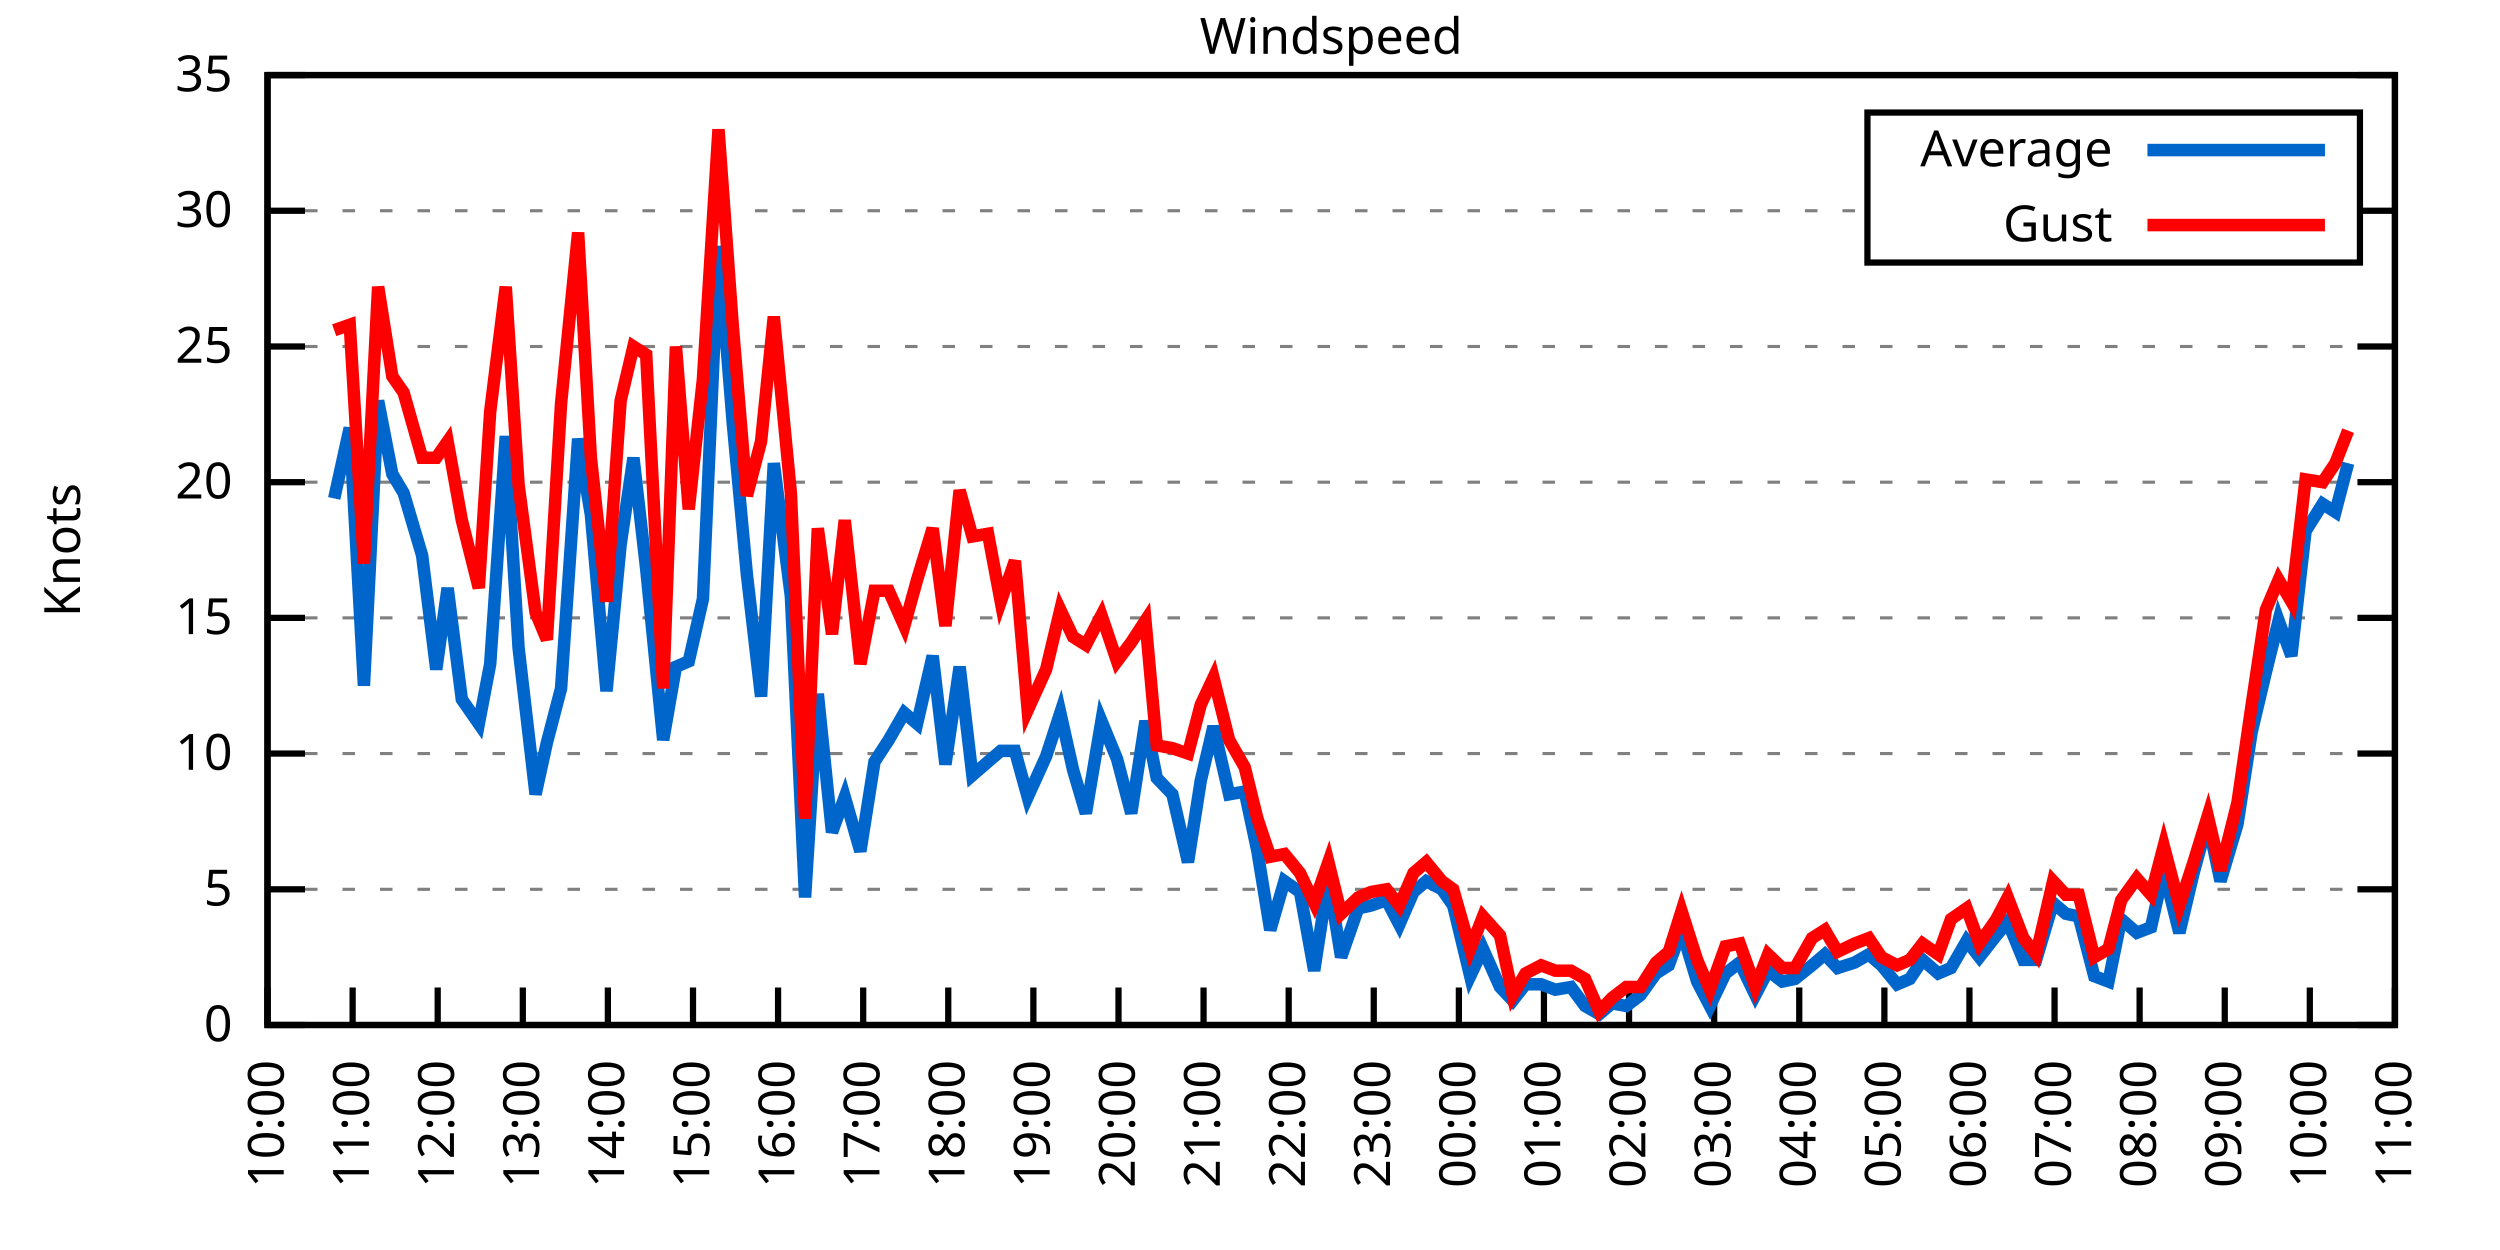
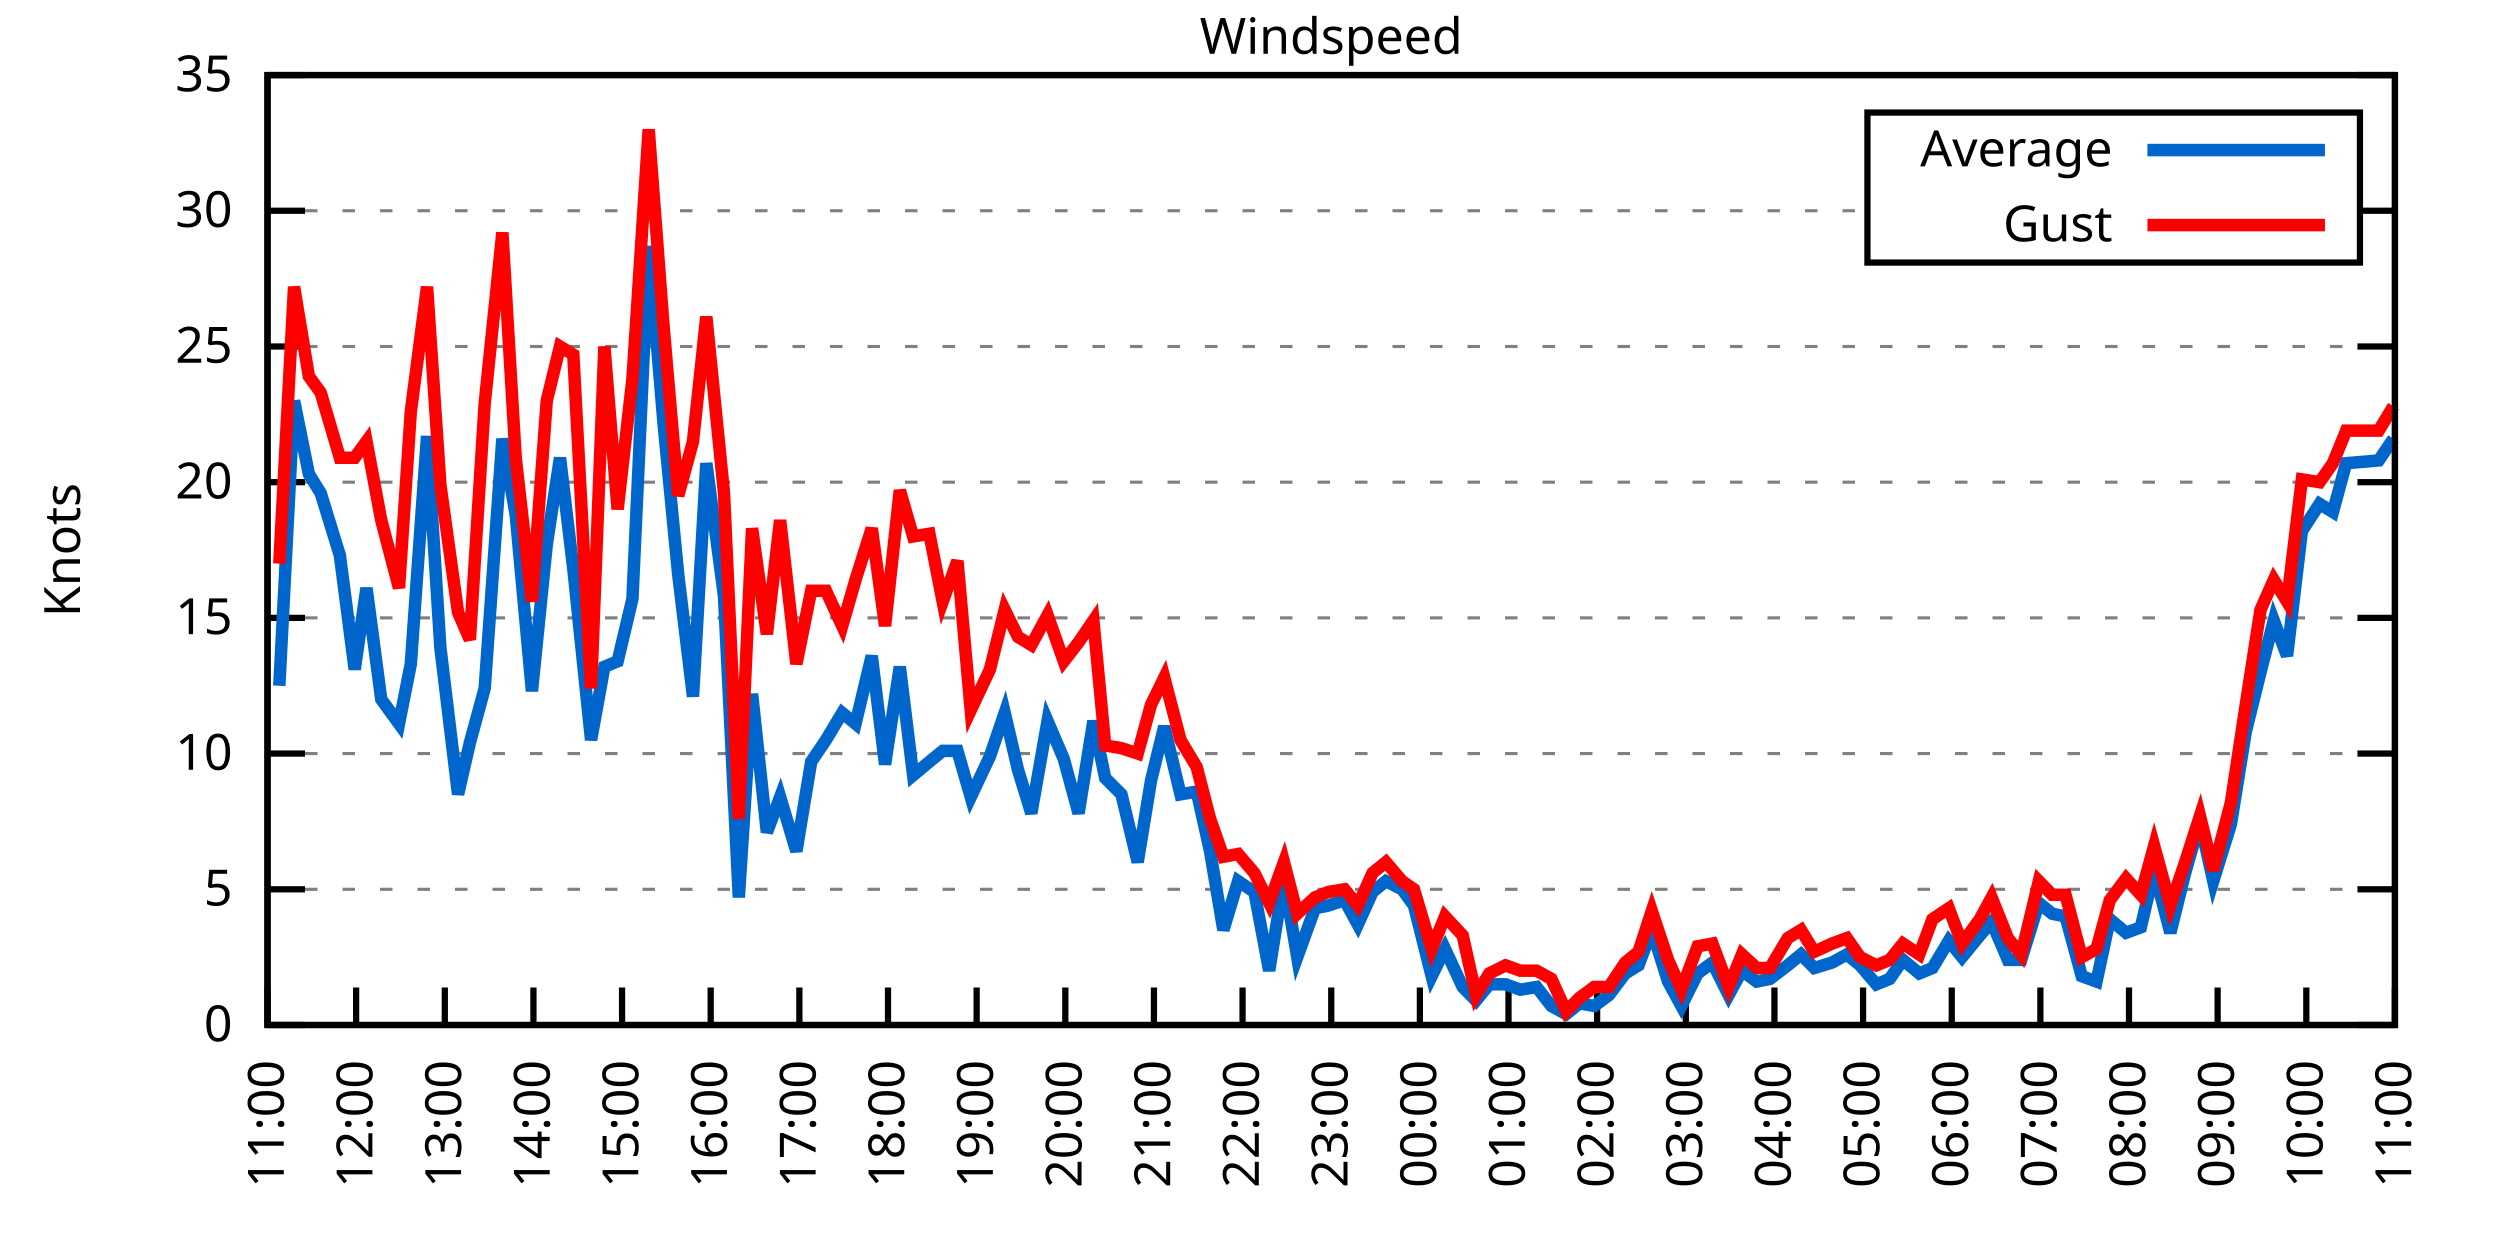
<svg xmlns="http://www.w3.org/2000/svg" xmlns:xlink="http://www.w3.org/1999/xlink" width="400" height="200" viewBox="0 0 400 200">
  <g id="gnuplot_canvas">
    <rect x="0" y="0" width="400" height="200" fill="none" />
    <defs>
      <circle id="gpDot" r="0.5" stroke-width="0.5" stroke="currentColor" />
      <path id="gpPt0" stroke-width="0.333" stroke="currentColor" d="M-1,0 h2 M0,-1 v2" />
      <path id="gpPt1" stroke-width="0.333" stroke="currentColor" d="M-1,-1 L1,1 M1,-1 L-1,1" />
      <path id="gpPt2" stroke-width="0.333" stroke="currentColor" d="M-1,0 L1,0 M0,-1 L0,1 M-1,-1 L1,1 M-1,1 L1,-1" />
      <rect id="gpPt3" stroke-width="0.333" stroke="currentColor" x="-1" y="-1" width="2" height="2" />
      <rect id="gpPt4" stroke-width="0.333" stroke="currentColor" fill="currentColor" x="-1" y="-1" width="2" height="2" />
      <circle id="gpPt5" stroke-width="0.333" stroke="currentColor" cx="0" cy="0" r="1" />
      <use xlink:href="#gpPt5" id="gpPt6" fill="currentColor" stroke="none" />
      <path id="gpPt7" stroke-width="0.333" stroke="currentColor" d="M0,-1.33 L-1.33,0.67 L1.33,0.67 z" />
      <use xlink:href="#gpPt7" id="gpPt8" fill="currentColor" stroke="none" />
      <use xlink:href="#gpPt7" id="gpPt9" stroke="currentColor" transform="rotate(180)" />
      <use xlink:href="#gpPt9" id="gpPt10" fill="currentColor" stroke="none" />
      <use xlink:href="#gpPt3" id="gpPt11" stroke="currentColor" transform="rotate(45)" />
      <use xlink:href="#gpPt11" id="gpPt12" fill="currentColor" stroke="none" />
      <path id="gpPt13" stroke-width="0.333" stroke="currentColor" d="M0,1.330 L1.265,0.411 L0.782,-1.067 L-0.782,-1.076 L-1.265,0.411 z" />
      <use xlink:href="#gpPt13" id="gpPt14" fill="currentColor" stroke="none" />
      <filter id="textbox" filterUnits="objectBoundingBox" x="0" y="0" height="1" width="1">
        <feFlood flood-color="white" flood-opacity="1" result="bgnd" />
        <feComposite in="SourceGraphic" in2="bgnd" operator="atop" />
      </filter>
      <filter id="greybox" filterUnits="objectBoundingBox" x="0" y="0" height="1" width="1">
        <feFlood flood-color="lightgrey" flood-opacity="1" result="grey" />
        <feComposite in="SourceGraphic" in2="grey" operator="atop" />
      </filter>
    </defs>
    <g fill="none" color="white" stroke="currentColor" stroke-width="1.00" stroke-linecap="butt" stroke-linejoin="miter">
</g>
    <g fill="none" color="black" stroke="currentColor" stroke-width="1.00" stroke-linecap="butt" stroke-linejoin="miter">
      <g stroke="none" shape-rendering="crispEdges">
        <polygon fill="rgb(255, 255, 255)" points="42.80,164.00 383.18,164.00 383.18,12.02 42.80,12.02 " />
      </g>
    </g>
    <g fill="none" color="black" stroke="currentColor" stroke-width="1.00" stroke-linecap="butt" stroke-linejoin="miter">
</g>
    <g fill="none" color="black" stroke="black" stroke-width="0.50" stroke-linecap="butt" stroke-linejoin="miter">
</g>
    <g fill="none" color="gray" stroke="currentColor" stroke-width="0.50" stroke-linecap="butt" stroke-linejoin="miter">
      <path stroke="gray" stroke-dasharray="2,4" class="gridline" d="M42.80,164.00 L383.19,164.00  " />
    </g>
    <g fill="none" color="gray" stroke="gray" stroke-width="1.00" stroke-linecap="butt" stroke-linejoin="miter">
</g>
    <g fill="none" color="black" stroke="currentColor" stroke-width="1.00" stroke-linecap="butt" stroke-linejoin="miter">
      <path stroke="black" d="M42.80,164.00 L48.80,164.00 M383.19,164.00 L377.19,164.00  " />
      <g transform="translate(37.20,166.60)" stroke="none" fill="black" font-family="Sans" font-size="8.00" text-anchor="end">
        <text>
          <tspan font-family="Sans"> 0</tspan>
        </text>
      </g>
    </g>
    <g fill="none" color="black" stroke="currentColor" stroke-width="1.00" stroke-linecap="butt" stroke-linejoin="miter">
</g>
    <g fill="none" color="black" stroke="black" stroke-width="0.50" stroke-linecap="butt" stroke-linejoin="miter">
</g>
    <g fill="none" color="gray" stroke="currentColor" stroke-width="0.50" stroke-linecap="butt" stroke-linejoin="miter">
      <path stroke="gray" stroke-dasharray="2,4" class="gridline" d="M42.80,142.29 L383.19,142.29  " />
    </g>
    <g fill="none" color="gray" stroke="gray" stroke-width="1.00" stroke-linecap="butt" stroke-linejoin="miter">
</g>
    <g fill="none" color="black" stroke="currentColor" stroke-width="1.00" stroke-linecap="butt" stroke-linejoin="miter">
      <path stroke="black" d="M42.80,142.29 L48.80,142.29 M383.19,142.29 L377.19,142.29  " />
      <g transform="translate(37.20,144.89)" stroke="none" fill="black" font-family="Sans" font-size="8.00" text-anchor="end">
        <text>
          <tspan font-family="Sans"> 5</tspan>
        </text>
      </g>
    </g>
    <g fill="none" color="black" stroke="currentColor" stroke-width="1.00" stroke-linecap="butt" stroke-linejoin="miter">
</g>
    <g fill="none" color="black" stroke="black" stroke-width="0.50" stroke-linecap="butt" stroke-linejoin="miter">
</g>
    <g fill="none" color="gray" stroke="currentColor" stroke-width="0.50" stroke-linecap="butt" stroke-linejoin="miter">
      <path stroke="gray" stroke-dasharray="2,4" class="gridline" d="M42.80,120.57 L383.19,120.57  " />
    </g>
    <g fill="none" color="gray" stroke="gray" stroke-width="1.00" stroke-linecap="butt" stroke-linejoin="miter">
</g>
    <g fill="none" color="black" stroke="currentColor" stroke-width="1.00" stroke-linecap="butt" stroke-linejoin="miter">
      <path stroke="black" d="M42.80,120.57 L48.80,120.57 M383.19,120.57 L377.19,120.57  " />
      <g transform="translate(37.20,123.17)" stroke="none" fill="black" font-family="Sans" font-size="8.00" text-anchor="end">
        <text>
          <tspan font-family="Sans"> 10</tspan>
        </text>
      </g>
    </g>
    <g fill="none" color="black" stroke="currentColor" stroke-width="1.00" stroke-linecap="butt" stroke-linejoin="miter">
</g>
    <g fill="none" color="black" stroke="black" stroke-width="0.50" stroke-linecap="butt" stroke-linejoin="miter">
</g>
    <g fill="none" color="gray" stroke="currentColor" stroke-width="0.50" stroke-linecap="butt" stroke-linejoin="miter">
      <path stroke="gray" stroke-dasharray="2,4" class="gridline" d="M42.80,98.86 L383.19,98.86  " />
    </g>
    <g fill="none" color="gray" stroke="gray" stroke-width="1.00" stroke-linecap="butt" stroke-linejoin="miter">
</g>
    <g fill="none" color="black" stroke="currentColor" stroke-width="1.00" stroke-linecap="butt" stroke-linejoin="miter">
      <path stroke="black" d="M42.80,98.86 L48.80,98.86 M383.19,98.86 L377.19,98.86  " />
      <g transform="translate(37.20,101.46)" stroke="none" fill="black" font-family="Sans" font-size="8.00" text-anchor="end">
        <text>
          <tspan font-family="Sans"> 15</tspan>
        </text>
      </g>
    </g>
    <g fill="none" color="black" stroke="currentColor" stroke-width="1.00" stroke-linecap="butt" stroke-linejoin="miter">
</g>
    <g fill="none" color="black" stroke="black" stroke-width="0.50" stroke-linecap="butt" stroke-linejoin="miter">
</g>
    <g fill="none" color="gray" stroke="currentColor" stroke-width="0.50" stroke-linecap="butt" stroke-linejoin="miter">
      <path stroke="gray" stroke-dasharray="2,4" class="gridline" d="M42.80,77.15 L383.19,77.15  " />
    </g>
    <g fill="none" color="gray" stroke="gray" stroke-width="1.00" stroke-linecap="butt" stroke-linejoin="miter">
</g>
    <g fill="none" color="black" stroke="currentColor" stroke-width="1.00" stroke-linecap="butt" stroke-linejoin="miter">
      <path stroke="black" d="M42.80,77.15 L48.80,77.15 M383.19,77.15 L377.19,77.15  " />
      <g transform="translate(37.20,79.75)" stroke="none" fill="black" font-family="Sans" font-size="8.00" text-anchor="end">
        <text>
          <tspan font-family="Sans"> 20</tspan>
        </text>
      </g>
    </g>
    <g fill="none" color="black" stroke="currentColor" stroke-width="1.00" stroke-linecap="butt" stroke-linejoin="miter">
</g>
    <g fill="none" color="black" stroke="black" stroke-width="0.50" stroke-linecap="butt" stroke-linejoin="miter">
</g>
    <g fill="none" color="gray" stroke="currentColor" stroke-width="0.50" stroke-linecap="butt" stroke-linejoin="miter">
      <path stroke="gray" stroke-dasharray="2,4" class="gridline" d="M42.80,55.44 L383.19,55.44  " />
    </g>
    <g fill="none" color="gray" stroke="gray" stroke-width="1.00" stroke-linecap="butt" stroke-linejoin="miter">
</g>
    <g fill="none" color="black" stroke="currentColor" stroke-width="1.00" stroke-linecap="butt" stroke-linejoin="miter">
      <path stroke="black" d="M42.80,55.44 L48.80,55.44 M383.19,55.44 L377.19,55.44  " />
      <g transform="translate(37.20,58.04)" stroke="none" fill="black" font-family="Sans" font-size="8.00" text-anchor="end">
        <text>
          <tspan font-family="Sans"> 25</tspan>
        </text>
      </g>
    </g>
    <g fill="none" color="black" stroke="currentColor" stroke-width="1.00" stroke-linecap="butt" stroke-linejoin="miter">
</g>
    <g fill="none" color="black" stroke="black" stroke-width="0.50" stroke-linecap="butt" stroke-linejoin="miter">
</g>
    <g fill="none" color="gray" stroke="currentColor" stroke-width="0.50" stroke-linecap="butt" stroke-linejoin="miter">
      <path stroke="gray" stroke-dasharray="2,4" class="gridline" d="M42.80,33.72 L298.79,33.72 M377.59,33.72 L383.19,33.72  " />
    </g>
    <g fill="none" color="gray" stroke="gray" stroke-width="1.00" stroke-linecap="butt" stroke-linejoin="miter">
</g>
    <g fill="none" color="black" stroke="currentColor" stroke-width="1.00" stroke-linecap="butt" stroke-linejoin="miter">
      <path stroke="black" d="M42.80,33.72 L48.80,33.72 M383.19,33.72 L377.19,33.72  " />
      <g transform="translate(37.20,36.32)" stroke="none" fill="black" font-family="Sans" font-size="8.00" text-anchor="end">
        <text>
          <tspan font-family="Sans"> 30</tspan>
        </text>
      </g>
    </g>
    <g fill="none" color="black" stroke="currentColor" stroke-width="1.00" stroke-linecap="butt" stroke-linejoin="miter">
</g>
    <g fill="none" color="black" stroke="black" stroke-width="0.50" stroke-linecap="butt" stroke-linejoin="miter">
</g>
    <g fill="none" color="gray" stroke="currentColor" stroke-width="0.50" stroke-linecap="butt" stroke-linejoin="miter">
      <path stroke="gray" stroke-dasharray="2,4" class="gridline" d="M42.80,12.01 L383.19,12.01  " />
    </g>
    <g fill="none" color="gray" stroke="gray" stroke-width="1.00" stroke-linecap="butt" stroke-linejoin="miter">
</g>
    <g fill="none" color="black" stroke="currentColor" stroke-width="1.00" stroke-linecap="butt" stroke-linejoin="miter">
      <path stroke="black" d="M42.80,12.01 L48.80,12.01 M383.19,12.01 L377.19,12.01  " />
      <g transform="translate(37.20,14.61)" stroke="none" fill="black" font-family="Sans" font-size="8.00" text-anchor="end">
        <text>
          <tspan font-family="Sans"> 35</tspan>
        </text>
      </g>
    </g>
    <g fill="none" color="black" stroke="currentColor" stroke-width="1.00" stroke-linecap="butt" stroke-linejoin="miter">
      <path stroke="black" d="M42.80,164.00 L42.80,158.00  " />
      <g transform="translate(45.40,169.60) rotate(270.00)" stroke="none" fill="black" font-family="Sans" font-size="8.00" text-anchor="end">
        <text>
-           <tspan font-family="Sans">10:00</tspan>
-         </text>
-       </g>
-     </g>
-     <g fill="none" color="black" stroke="currentColor" stroke-width="1.00" stroke-linecap="butt" stroke-linejoin="miter">
-       <path stroke="black" d="M56.42,164.00 L56.42,158.00  " />
-       <g transform="translate(59.02,169.60) rotate(270.00)" stroke="none" fill="black" font-family="Sans" font-size="8.00" text-anchor="end">
-         <text>
          <tspan font-family="Sans">11:00</tspan>
        </text>
      </g>
    </g>
    <g fill="none" color="black" stroke="currentColor" stroke-width="1.00" stroke-linecap="butt" stroke-linejoin="miter">
-       <path stroke="black" d="M70.03,164.00 L70.03,158.00  " />
-       <g transform="translate(72.63,169.60) rotate(270.00)" stroke="none" fill="black" font-family="Sans" font-size="8.00" text-anchor="end">
+       <path stroke="black" d="M56.98,164.00 L56.98,158.00  " />
+       <g transform="translate(59.58,169.60) rotate(270.00)" stroke="none" fill="black" font-family="Sans" font-size="8.00" text-anchor="end">
        <text>
          <tspan font-family="Sans">12:00</tspan>
        </text>
      </g>
    </g>
    <g fill="none" color="black" stroke="currentColor" stroke-width="1.00" stroke-linecap="butt" stroke-linejoin="miter">
-       <path stroke="black" d="M83.65,164.00 L83.65,158.00  " />
-       <g transform="translate(86.25,169.60) rotate(270.00)" stroke="none" fill="black" font-family="Sans" font-size="8.00" text-anchor="end">
+       <path stroke="black" d="M71.17,164.00 L71.17,158.00  " />
+       <g transform="translate(73.77,169.60) rotate(270.00)" stroke="none" fill="black" font-family="Sans" font-size="8.00" text-anchor="end">
        <text>
          <tspan font-family="Sans">13:00</tspan>
        </text>
      </g>
    </g>
    <g fill="none" color="black" stroke="currentColor" stroke-width="1.00" stroke-linecap="butt" stroke-linejoin="miter">
-       <path stroke="black" d="M97.26,164.00 L97.26,158.00  " />
-       <g transform="translate(99.86,169.60) rotate(270.00)" stroke="none" fill="black" font-family="Sans" font-size="8.00" text-anchor="end">
+       <path stroke="black" d="M85.35,164.00 L85.35,158.00  " />
+       <g transform="translate(87.95,169.60) rotate(270.00)" stroke="none" fill="black" font-family="Sans" font-size="8.00" text-anchor="end">
        <text>
          <tspan font-family="Sans">14:00</tspan>
        </text>
      </g>
    </g>
    <g fill="none" color="black" stroke="currentColor" stroke-width="1.00" stroke-linecap="butt" stroke-linejoin="miter">
-       <path stroke="black" d="M110.88,164.00 L110.88,158.00  " />
-       <g transform="translate(113.48,169.60) rotate(270.00)" stroke="none" fill="black" font-family="Sans" font-size="8.00" text-anchor="end">
+       <path stroke="black" d="M99.53,164.00 L99.53,158.00  " />
+       <g transform="translate(102.13,169.60) rotate(270.00)" stroke="none" fill="black" font-family="Sans" font-size="8.00" text-anchor="end">
        <text>
          <tspan font-family="Sans">15:00</tspan>
        </text>
      </g>
    </g>
    <g fill="none" color="black" stroke="currentColor" stroke-width="1.00" stroke-linecap="butt" stroke-linejoin="miter">
-       <path stroke="black" d="M124.49,164.00 L124.49,158.00  " />
-       <g transform="translate(127.09,169.60) rotate(270.00)" stroke="none" fill="black" font-family="Sans" font-size="8.00" text-anchor="end">
+       <path stroke="black" d="M113.71,164.00 L113.71,158.00  " />
+       <g transform="translate(116.31,169.60) rotate(270.00)" stroke="none" fill="black" font-family="Sans" font-size="8.00" text-anchor="end">
        <text>
          <tspan font-family="Sans">16:00</tspan>
        </text>
      </g>
    </g>
    <g fill="none" color="black" stroke="currentColor" stroke-width="1.00" stroke-linecap="butt" stroke-linejoin="miter">
-       <path stroke="black" d="M138.11,164.00 L138.11,158.00  " />
-       <g transform="translate(140.71,169.60) rotate(270.00)" stroke="none" fill="black" font-family="Sans" font-size="8.00" text-anchor="end">
+       <path stroke="black" d="M127.90,164.00 L127.90,158.00  " />
+       <g transform="translate(130.50,169.60) rotate(270.00)" stroke="none" fill="black" font-family="Sans" font-size="8.00" text-anchor="end">
        <text>
          <tspan font-family="Sans">17:00</tspan>
        </text>
      </g>
    </g>
    <g fill="none" color="black" stroke="currentColor" stroke-width="1.00" stroke-linecap="butt" stroke-linejoin="miter">
-       <path stroke="black" d="M151.72,164.00 L151.72,158.00  " />
-       <g transform="translate(154.32,169.60) rotate(270.00)" stroke="none" fill="black" font-family="Sans" font-size="8.00" text-anchor="end">
+       <path stroke="black" d="M142.08,164.00 L142.08,158.00  " />
+       <g transform="translate(144.68,169.60) rotate(270.00)" stroke="none" fill="black" font-family="Sans" font-size="8.00" text-anchor="end">
        <text>
          <tspan font-family="Sans">18:00</tspan>
        </text>
      </g>
    </g>
    <g fill="none" color="black" stroke="currentColor" stroke-width="1.00" stroke-linecap="butt" stroke-linejoin="miter">
-       <path stroke="black" d="M165.34,164.00 L165.34,158.00  " />
-       <g transform="translate(167.94,169.60) rotate(270.00)" stroke="none" fill="black" font-family="Sans" font-size="8.00" text-anchor="end">
+       <path stroke="black" d="M156.26,164.00 L156.26,158.00  " />
+       <g transform="translate(158.86,169.60) rotate(270.00)" stroke="none" fill="black" font-family="Sans" font-size="8.00" text-anchor="end">
        <text>
          <tspan font-family="Sans">19:00</tspan>
        </text>
      </g>
    </g>
    <g fill="none" color="black" stroke="currentColor" stroke-width="1.00" stroke-linecap="butt" stroke-linejoin="miter">
-       <path stroke="black" d="M178.96,164.00 L178.96,158.00  " />
-       <g transform="translate(181.56,169.60) rotate(270.00)" stroke="none" fill="black" font-family="Sans" font-size="8.00" text-anchor="end">
+       <path stroke="black" d="M170.45,164.00 L170.45,158.00  " />
+       <g transform="translate(173.05,169.60) rotate(270.00)" stroke="none" fill="black" font-family="Sans" font-size="8.00" text-anchor="end">
        <text>
          <tspan font-family="Sans">20:00</tspan>
        </text>
      </g>
    </g>
    <g fill="none" color="black" stroke="currentColor" stroke-width="1.00" stroke-linecap="butt" stroke-linejoin="miter">
-       <path stroke="black" d="M192.57,164.00 L192.57,158.00  " />
-       <g transform="translate(195.17,169.60) rotate(270.00)" stroke="none" fill="black" font-family="Sans" font-size="8.00" text-anchor="end">
+       <path stroke="black" d="M184.63,164.00 L184.63,158.00  " />
+       <g transform="translate(187.23,169.60) rotate(270.00)" stroke="none" fill="black" font-family="Sans" font-size="8.00" text-anchor="end">
        <text>
          <tspan font-family="Sans">21:00</tspan>
        </text>
      </g>
    </g>
    <g fill="none" color="black" stroke="currentColor" stroke-width="1.00" stroke-linecap="butt" stroke-linejoin="miter">
-       <path stroke="black" d="M206.19,164.00 L206.19,158.00  " />
-       <g transform="translate(208.79,169.60) rotate(270.00)" stroke="none" fill="black" font-family="Sans" font-size="8.00" text-anchor="end">
+       <path stroke="black" d="M198.81,164.00 L198.81,158.00  " />
+       <g transform="translate(201.41,169.60) rotate(270.00)" stroke="none" fill="black" font-family="Sans" font-size="8.00" text-anchor="end">
        <text>
          <tspan font-family="Sans">22:00</tspan>
        </text>
      </g>
    </g>
    <g fill="none" color="black" stroke="currentColor" stroke-width="1.00" stroke-linecap="butt" stroke-linejoin="miter">
-       <path stroke="black" d="M219.80,164.00 L219.80,158.00  " />
-       <g transform="translate(222.40,169.60) rotate(270.00)" stroke="none" fill="black" font-family="Sans" font-size="8.00" text-anchor="end">
+       <path stroke="black" d="M213.00,164.00 L213.00,158.00  " />
+       <g transform="translate(215.60,169.60) rotate(270.00)" stroke="none" fill="black" font-family="Sans" font-size="8.00" text-anchor="end">
        <text>
          <tspan font-family="Sans">23:00</tspan>
        </text>
      </g>
    </g>
    <g fill="none" color="black" stroke="currentColor" stroke-width="1.00" stroke-linecap="butt" stroke-linejoin="miter">
-       <path stroke="black" d="M233.42,164.00 L233.42,158.00  " />
-       <g transform="translate(236.02,169.60) rotate(270.00)" stroke="none" fill="black" font-family="Sans" font-size="8.00" text-anchor="end">
+       <path stroke="black" d="M227.18,164.00 L227.18,158.00  " />
+       <g transform="translate(229.78,169.60) rotate(270.00)" stroke="none" fill="black" font-family="Sans" font-size="8.00" text-anchor="end">
        <text>
          <tspan font-family="Sans">00:00</tspan>
        </text>
      </g>
    </g>
    <g fill="none" color="black" stroke="currentColor" stroke-width="1.00" stroke-linecap="butt" stroke-linejoin="miter">
-       <path stroke="black" d="M247.03,164.00 L247.03,158.00  " />
-       <g transform="translate(249.63,169.60) rotate(270.00)" stroke="none" fill="black" font-family="Sans" font-size="8.00" text-anchor="end">
+       <path stroke="black" d="M241.36,164.00 L241.36,158.00  " />
+       <g transform="translate(243.96,169.60) rotate(270.00)" stroke="none" fill="black" font-family="Sans" font-size="8.00" text-anchor="end">
        <text>
          <tspan font-family="Sans">01:00</tspan>
        </text>
      </g>
    </g>
    <g fill="none" color="black" stroke="currentColor" stroke-width="1.00" stroke-linecap="butt" stroke-linejoin="miter">
-       <path stroke="black" d="M260.65,164.00 L260.65,158.00  " />
-       <g transform="translate(263.25,169.60) rotate(270.00)" stroke="none" fill="black" font-family="Sans" font-size="8.00" text-anchor="end">
+       <path stroke="black" d="M255.54,164.00 L255.54,158.00  " />
+       <g transform="translate(258.14,169.60) rotate(270.00)" stroke="none" fill="black" font-family="Sans" font-size="8.00" text-anchor="end">
        <text>
          <tspan font-family="Sans">02:00</tspan>
        </text>
      </g>
    </g>
    <g fill="none" color="black" stroke="currentColor" stroke-width="1.00" stroke-linecap="butt" stroke-linejoin="miter">
-       <path stroke="black" d="M274.27,164.00 L274.27,158.00  " />
-       <g transform="translate(276.87,169.60) rotate(270.00)" stroke="none" fill="black" font-family="Sans" font-size="8.00" text-anchor="end">
+       <path stroke="black" d="M269.73,164.00 L269.73,158.00  " />
+       <g transform="translate(272.33,169.60) rotate(270.00)" stroke="none" fill="black" font-family="Sans" font-size="8.00" text-anchor="end">
        <text>
          <tspan font-family="Sans">03:00</tspan>
        </text>
      </g>
    </g>
    <g fill="none" color="black" stroke="currentColor" stroke-width="1.00" stroke-linecap="butt" stroke-linejoin="miter">
-       <path stroke="black" d="M287.88,164.00 L287.88,158.00  " />
-       <g transform="translate(290.48,169.60) rotate(270.00)" stroke="none" fill="black" font-family="Sans" font-size="8.00" text-anchor="end">
+       <path stroke="black" d="M283.91,164.00 L283.91,158.00  " />
+       <g transform="translate(286.51,169.60) rotate(270.00)" stroke="none" fill="black" font-family="Sans" font-size="8.00" text-anchor="end">
        <text>
          <tspan font-family="Sans">04:00</tspan>
        </text>
      </g>
    </g>
    <g fill="none" color="black" stroke="currentColor" stroke-width="1.00" stroke-linecap="butt" stroke-linejoin="miter">
-       <path stroke="black" d="M301.50,164.00 L301.50,158.00  " />
-       <g transform="translate(304.10,169.60) rotate(270.00)" stroke="none" fill="black" font-family="Sans" font-size="8.00" text-anchor="end">
+       <path stroke="black" d="M298.09,164.00 L298.09,158.00  " />
+       <g transform="translate(300.69,169.60) rotate(270.00)" stroke="none" fill="black" font-family="Sans" font-size="8.00" text-anchor="end">
        <text>
          <tspan font-family="Sans">05:00</tspan>
        </text>
      </g>
    </g>
    <g fill="none" color="black" stroke="currentColor" stroke-width="1.00" stroke-linecap="butt" stroke-linejoin="miter">
-       <path stroke="black" d="M315.11,164.00 L315.11,158.00  " />
-       <g transform="translate(317.71,169.60) rotate(270.00)" stroke="none" fill="black" font-family="Sans" font-size="8.00" text-anchor="end">
+       <path stroke="black" d="M312.28,164.00 L312.28,158.00  " />
+       <g transform="translate(314.88,169.60) rotate(270.00)" stroke="none" fill="black" font-family="Sans" font-size="8.00" text-anchor="end">
        <text>
          <tspan font-family="Sans">06:00</tspan>
        </text>
      </g>
    </g>
    <g fill="none" color="black" stroke="currentColor" stroke-width="1.00" stroke-linecap="butt" stroke-linejoin="miter">
-       <path stroke="black" d="M328.73,164.00 L328.73,158.00  " />
-       <g transform="translate(331.33,169.60) rotate(270.00)" stroke="none" fill="black" font-family="Sans" font-size="8.00" text-anchor="end">
+       <path stroke="black" d="M326.46,164.00 L326.46,158.00  " />
+       <g transform="translate(329.06,169.60) rotate(270.00)" stroke="none" fill="black" font-family="Sans" font-size="8.00" text-anchor="end">
        <text>
          <tspan font-family="Sans">07:00</tspan>
        </text>
      </g>
    </g>
    <g fill="none" color="black" stroke="currentColor" stroke-width="1.00" stroke-linecap="butt" stroke-linejoin="miter">
-       <path stroke="black" d="M342.34,164.00 L342.34,158.00  " />
-       <g transform="translate(344.94,169.60) rotate(270.00)" stroke="none" fill="black" font-family="Sans" font-size="8.00" text-anchor="end">
+       <path stroke="black" d="M340.64,164.00 L340.64,158.00  " />
+       <g transform="translate(343.24,169.60) rotate(270.00)" stroke="none" fill="black" font-family="Sans" font-size="8.00" text-anchor="end">
        <text>
          <tspan font-family="Sans">08:00</tspan>
        </text>
      </g>
    </g>
    <g fill="none" color="black" stroke="currentColor" stroke-width="1.00" stroke-linecap="butt" stroke-linejoin="miter">
-       <path stroke="black" d="M355.96,164.00 L355.96,158.00  " />
-       <g transform="translate(358.56,169.60) rotate(270.00)" stroke="none" fill="black" font-family="Sans" font-size="8.00" text-anchor="end">
+       <path stroke="black" d="M354.82,164.00 L354.82,158.00  " />
+       <g transform="translate(357.42,169.60) rotate(270.00)" stroke="none" fill="black" font-family="Sans" font-size="8.00" text-anchor="end">
        <text>
          <tspan font-family="Sans">09:00</tspan>
        </text>
      </g>
    </g>
    <g fill="none" color="black" stroke="currentColor" stroke-width="1.00" stroke-linecap="butt" stroke-linejoin="miter">
-       <path stroke="black" d="M369.57,164.00 L369.57,158.00  " />
-       <g transform="translate(372.17,169.60) rotate(270.00)" stroke="none" fill="black" font-family="Sans" font-size="8.00" text-anchor="end">
+       <path stroke="black" d="M369.01,164.00 L369.01,158.00  " />
+       <g transform="translate(371.61,169.60) rotate(270.00)" stroke="none" fill="black" font-family="Sans" font-size="8.00" text-anchor="end">
        <text>
          <tspan font-family="Sans">10:00</tspan>
        </text>
      </g>
    </g>
    <g fill="none" color="black" stroke="currentColor" stroke-width="1.00" stroke-linecap="butt" stroke-linejoin="miter">
      <path stroke="black" d="M383.19,164.00 L383.19,158.00  " />
      <g transform="translate(385.79,169.60) rotate(270.00)" stroke="none" fill="black" font-family="Sans" font-size="8.00" text-anchor="end">
        <text>
          <tspan font-family="Sans">11:00</tspan>
        </text>
      </g>
    </g>
    <g fill="none" color="black" stroke="currentColor" stroke-width="1.00" stroke-linecap="butt" stroke-linejoin="miter">
</g>
    <g fill="none" color="black" stroke="currentColor" stroke-width="1.00" stroke-linecap="butt" stroke-linejoin="miter">
      <path stroke="black" d="M42.80,12.01 L42.80,164.00 L383.19,164.00 L383.19,12.01 L42.80,12.01 Z  " />
    </g>
    <g fill="none" color="black" stroke="currentColor" stroke-width="1.00" stroke-linecap="butt" stroke-linejoin="miter">
</g>
    <g fill="none" color="black" stroke="currentColor" stroke-width="1.00" stroke-linecap="butt" stroke-linejoin="miter">
      <path stroke="black" d="M298.79,42.01 L298.79,18.01 L377.59,18.01 L377.59,42.01 L298.79,42.01 Z  " />
    </g>
    <g id="Windspeed_plot_1">
      <g fill="none" color="white" stroke="black" stroke-width="2.00" stroke-linecap="butt" stroke-linejoin="miter">
</g>
      <g fill="none" color="black" stroke="currentColor" stroke-width="2.00" stroke-linecap="butt" stroke-linejoin="miter">
        <g transform="translate(337.99,26.61)" stroke="none" fill="black" font-family="Sans" font-size="8.00" text-anchor="end">
          <text>
            <tspan font-family="Sans">Average</tspan>
          </text>
        </g>
      </g>
      <g fill="none" color="black" stroke="currentColor" stroke-width="2.00" stroke-linecap="butt" stroke-linejoin="miter">
-         <path stroke="rgb(  0, 102, 204)" d="M343.59,24.01 L371.99,24.01 M53.47,79.75 L55.96,68.46 L58.23,109.72 L60.50,64.12 L62.77,75.85 L64.58,78.89   L67.54,88.87 L69.80,107.11 L71.62,94.08 L73.89,111.89 L76.61,115.80 L78.43,106.24 L80.92,69.77 L82.97,103.64   L85.69,127.09 L87.50,118.84 L89.77,110.15 L92.50,70.20 L94.54,82.36 L97.04,110.59 L99.30,87.14 L101.35,73.24   L103.39,91.04 L106.11,118.40 L108.15,106.68 L110.20,105.81 L112.47,95.82 L114.96,39.37 L117.23,67.59 L119.50,91.91   L121.77,111.45 L123.81,74.11 L126.54,95.39 L128.81,143.59 L130.85,111.02 L133.12,133.17 L135.16,127.52 L137.66,136.21   L139.92,121.88 L142.19,118.40 L144.69,114.06 L146.73,115.80 L149.23,104.94 L151.27,122.31 L153.54,106.68 L155.58,124.05   L158.08,121.88 L160.12,120.14 L162.39,120.14 L164.43,127.52 L167.38,121.01 L169.65,114.06 L171.69,123.18 L173.74,130.13   L176.23,115.36 L178.73,121.44 L181.00,130.13 L183.27,115.36 L185.08,124.48 L187.58,127.09 L190.08,137.94 L192.12,124.92   L194.16,116.23 L196.66,127.09 L199.15,126.65 L201.19,136.21 L203.24,148.80 L205.51,140.98 L208.00,142.72 L210.27,155.31   L212.54,140.55 L214.58,153.14 L217.31,145.33 L219.35,144.89 L221.85,144.02 L223.89,147.93 L226.16,142.72 L228.20,140.98   L230.70,142.29 L232.51,144.89 L235.23,156.18 L237.28,151.84 L240.00,157.92 L242.04,160.09 L244.08,157.49 L246.58,157.49   L248.85,158.35 L251.35,157.92 L253.61,160.96 L255.88,162.26 L257.93,160.53 L260.20,160.96 L262.47,159.22 L264.96,155.75   L267.00,154.45 L269.05,148.80 L271.54,157.05 L273.58,160.96 L276.08,155.75 L278.35,154.01 L280.85,159.22 L282.89,155.31   L285.16,157.05 L287.20,156.62 L289.92,154.45 L291.97,152.71 L294.01,154.88 L296.73,154.01 L299.00,152.71 L301.04,154.45   L303.54,157.49 L305.58,156.62 L307.62,153.58 L310.12,155.75 L312.16,154.88 L314.66,150.54 L316.70,153.14 L319.42,149.67   L321.24,147.50 L323.74,153.58 L325.78,153.58 L328.50,144.46 L330.54,146.20 L332.59,146.63 L335.08,156.18 L337.35,157.05   L339.39,147.06 L341.89,149.24 L344.16,148.37 L346.20,139.25 L348.70,149.24 L350.97,139.68 L353.24,131.43 L355.28,140.98   L358.00,131.86 L360.27,117.10 L362.54,107.55 L364.58,99.30 L366.62,104.94 L368.89,84.97 L371.62,80.62 L373.66,81.93   L375.70,74.11  " />
+         <path stroke="rgb(  0, 102, 204)" d="M343.59,24.01 L371.99,24.01 M44.69,109.72 L47.05,64.12 L49.42,75.85 L51.31,78.89 L54.38,88.87 L56.75,107.11   L58.64,94.08 L61.00,111.89 L63.84,115.80 L65.73,106.24 L68.33,69.77 L70.46,103.64 L73.29,127.09 L75.18,118.84   L77.55,110.15 L80.38,70.20 L82.51,82.36 L85.11,110.59 L87.48,87.14 L89.60,73.24 L91.73,91.04 L94.57,118.40   L96.70,106.68 L98.82,105.81 L101.19,95.82 L103.79,39.37 L106.15,67.59 L108.51,91.91 L110.88,111.45 L113.01,74.11   L115.84,95.39 L118.21,143.59 L120.33,111.02 L122.70,133.17 L124.82,127.52 L127.42,136.21 L129.79,121.88 L132.15,118.40   L134.75,114.06 L136.88,115.80 L139.48,104.94 L141.61,122.31 L143.97,106.68 L146.10,124.05 L148.70,121.88 L150.83,120.14   L153.19,120.14 L155.32,127.52 L158.39,121.01 L160.75,114.06 L162.88,123.18 L165.01,130.13 L167.61,115.36 L170.21,121.44   L172.57,130.13 L174.94,115.36 L176.83,124.48 L179.43,127.09 L182.03,137.94 L184.16,124.92 L186.28,116.23 L188.88,127.09   L191.48,126.65 L193.61,136.21 L195.74,148.80 L198.10,140.98 L200.70,142.72 L203.07,155.31 L205.43,140.55 L207.56,153.14   L210.39,145.33 L212.52,144.89 L215.12,144.02 L217.25,147.93 L219.61,142.72 L221.74,140.98 L224.34,142.29 L226.23,144.89   L229.07,156.18 L231.20,151.84 L234.03,157.92 L236.16,160.09 L238.29,157.49 L240.89,157.49 L243.25,158.35 L245.85,157.92   L248.22,160.96 L250.58,162.26 L252.71,160.53 L255.07,160.96 L257.43,159.22 L260.04,155.75 L262.16,154.45 L264.29,148.80   L266.89,157.05 L269.02,160.96 L271.62,155.75 L273.98,154.01 L276.58,159.22 L278.71,155.31 L281.07,157.05 L283.20,156.62   L286.04,154.45 L288.16,152.71 L290.29,154.88 L293.13,154.01 L295.49,152.71 L297.62,154.45 L300.22,157.49 L302.35,156.62   L304.47,153.58 L307.08,155.75 L309.20,154.88 L311.80,150.54 L313.93,153.14 L316.77,149.67 L318.66,147.50 L321.26,153.58   L323.39,153.58 L326.22,144.46 L328.35,146.20 L330.48,146.63 L333.08,156.18 L335.44,157.05 L337.57,147.06 L340.17,149.24   L342.53,148.37 L344.66,139.25 L347.26,149.24 L349.62,139.68 L351.99,131.43 L354.12,140.98 L356.95,131.86 L359.32,117.10   L361.68,107.55 L363.81,99.30 L365.93,104.94 L368.30,84.97 L371.13,80.62 L373.26,81.93 L375.39,74.11 L380.59,73.67   L382.95,70.20  " />
      </g>
    </g>
    <g id="Windspeed_plot_2">
      <g fill="none" color="black" stroke="currentColor" stroke-width="2.00" stroke-linecap="butt" stroke-linejoin="miter">
        <g transform="translate(337.99,38.61)" stroke="none" fill="black" font-family="Sans" font-size="8.00" text-anchor="end">
          <text>
            <tspan font-family="Sans">Gust</tspan>
          </text>
        </g>
      </g>
      <g fill="none" color="black" stroke="currentColor" stroke-width="2.00" stroke-linecap="butt" stroke-linejoin="miter">
-         <path stroke="rgb(255,   0,   0)" d="M343.59,36.01 L371.99,36.01 M53.47,52.83 L55.96,51.96 L58.23,90.18 L60.50,45.88 L62.77,60.21 L64.58,62.82   L67.54,73.24 L69.80,73.24 L71.62,70.63 L73.89,83.23 L76.61,94.08 L78.43,65.86 L80.92,45.88 L82.97,77.58   L85.69,97.99 L87.50,102.34 L89.77,64.56 L92.50,37.20 L94.54,73.24 L97.04,96.26 L99.30,64.12 L101.35,55.44   L103.39,56.74 L106.11,110.15 L108.15,55.44 L110.20,81.49 L112.47,60.65 L114.96,20.70 L117.23,51.96 L119.50,79.32   L121.77,70.63 L123.81,50.66 L126.54,78.89 L128.81,131.00 L130.85,84.53 L133.12,101.47 L135.16,83.23 L137.66,106.24   L139.92,94.52 L142.19,94.52 L144.69,100.16 L146.73,92.78 L149.23,84.53 L151.27,100.16 L153.54,78.45 L155.58,85.83   L158.08,85.40 L160.12,96.26 L162.39,89.74 L164.43,113.63 L167.38,107.11 L169.65,97.56 L171.69,101.90 L173.74,103.20   L176.23,98.43 L178.73,105.81 L181.00,102.77 L183.27,99.30 L185.08,119.27 L187.58,119.71 L190.08,120.57 L192.12,112.76   L194.16,108.42 L196.66,118.40 L199.15,122.75 L201.19,131.00 L203.24,137.08 L205.51,136.64 L208.00,139.68 L210.27,144.46   L212.54,137.94 L214.58,146.20 L217.31,143.59 L219.35,142.72 L221.85,142.29 L223.89,144.89 L226.16,139.68 L228.20,137.94   L230.70,140.98 L232.51,142.29 L235.23,151.84 L237.28,146.63 L240.00,149.67 L242.04,159.22 L244.08,155.75 L246.58,154.45   L248.85,155.31 L251.35,155.31 L253.61,156.62 L255.88,161.83 L257.93,159.66 L260.20,157.92 L262.47,157.92 L264.96,154.01   L267.00,152.28 L269.05,145.76 L271.54,153.58 L273.58,158.35 L276.08,151.41 L278.35,150.97 L280.85,157.92 L282.89,152.71   L285.16,154.88 L287.20,154.88 L289.92,150.10 L291.97,148.80 L294.01,152.28 L296.73,150.97 L299.00,150.10 L301.04,153.14   L303.54,154.45 L305.58,153.58 L307.62,150.97 L310.12,152.71 L312.16,147.06 L314.66,145.33 L316.70,150.97 L319.42,147.06   L321.24,143.59 L323.74,150.10 L325.78,152.71 L328.50,140.98 L330.54,143.16 L332.59,143.16 L335.08,153.14 L337.35,151.84   L339.39,144.02 L341.89,140.55 L344.16,143.16 L346.20,135.34 L348.70,144.89 L350.97,137.94 L353.24,130.56 L355.28,139.25   L358.00,128.39 L360.27,112.76 L362.54,97.56 L364.58,92.78 L366.62,96.26 L368.89,76.71 L371.62,77.15 L373.66,74.11   L375.70,68.90  " />
+         <path stroke="rgb(255,   0,   0)" d="M343.59,36.01 L371.99,36.01 M44.69,90.18 L47.05,45.88 L49.42,60.21 L51.31,62.82 L54.38,73.24 L56.75,73.24   L58.64,70.63 L61.00,83.23 L63.84,94.08 L65.73,65.86 L68.33,45.88 L70.46,77.58 L73.29,97.99 L75.18,102.34   L77.55,64.56 L80.38,37.20 L82.51,73.24 L85.11,96.26 L87.48,64.12 L89.60,55.44 L91.73,56.74 L94.57,110.15   L96.70,55.44 L98.82,81.49 L101.19,60.65 L103.79,20.70 L106.15,51.96 L108.51,79.32 L110.88,70.63 L113.01,50.66   L115.84,78.89 L118.21,131.00 L120.33,84.53 L122.70,101.47 L124.82,83.23 L127.42,106.24 L129.79,94.52 L132.15,94.52   L134.75,100.16 L136.88,92.78 L139.48,84.53 L141.61,100.16 L143.97,78.45 L146.10,85.83 L148.70,85.40 L150.83,96.26   L153.19,89.74 L155.32,113.63 L158.39,107.11 L160.75,97.56 L162.88,101.90 L165.01,103.20 L167.61,98.43 L170.21,105.81   L172.57,102.77 L174.94,99.30 L176.83,119.27 L179.43,119.71 L182.03,120.57 L184.16,112.76 L186.28,108.42 L188.88,118.40   L191.48,122.75 L193.61,131.00 L195.74,137.08 L198.10,136.64 L200.70,139.68 L203.07,144.46 L205.43,137.94 L207.56,146.20   L210.39,143.59 L212.52,142.72 L215.12,142.29 L217.25,144.89 L219.61,139.68 L221.74,137.94 L224.34,140.98 L226.23,142.29   L229.07,151.84 L231.20,146.63 L234.03,149.67 L236.16,159.22 L238.29,155.75 L240.89,154.45 L243.25,155.31 L245.85,155.31   L248.22,156.62 L250.58,161.83 L252.71,159.66 L255.07,157.92 L257.43,157.92 L260.04,154.01 L262.16,152.28 L264.29,145.76   L266.89,153.58 L269.02,158.35 L271.62,151.41 L273.98,150.97 L276.58,157.92 L278.71,152.71 L281.07,154.88 L283.20,154.88   L286.04,150.10 L288.16,148.80 L290.29,152.28 L293.13,150.97 L295.49,150.10 L297.62,153.14 L300.22,154.45 L302.35,153.58   L304.47,150.97 L307.08,152.71 L309.20,147.06 L311.80,145.33 L313.93,150.97 L316.77,147.06 L318.66,143.59 L321.26,150.10   L323.39,152.71 L326.22,140.98 L328.35,143.16 L330.48,143.16 L333.08,153.14 L335.44,151.84 L337.57,144.02 L340.17,140.55   L342.53,143.16 L344.66,135.34 L347.26,144.89 L349.62,137.94 L351.99,130.56 L354.12,139.25 L356.95,128.39 L359.32,112.76   L361.68,97.56 L363.81,92.78 L365.93,96.26 L368.30,76.71 L371.13,77.15 L373.26,74.11 L375.39,68.90 L380.59,68.90   L382.95,64.99  " />
      </g>
    </g>
    <g fill="none" color="black" stroke="currentColor" stroke-width="2.00" stroke-linecap="butt" stroke-linejoin="miter">
</g>
    <g fill="none" color="black" stroke="black" stroke-width="1.00" stroke-linecap="butt" stroke-linejoin="miter">
</g>
    <g fill="none" color="black" stroke="currentColor" stroke-width="1.00" stroke-linecap="butt" stroke-linejoin="miter">
      <path stroke="black" d="M42.80,12.01 L42.80,164.00 L383.19,164.00 L383.19,12.01 L42.80,12.01 Z  " />
      <g transform="translate(12.80,88.01) rotate(270.00)" stroke="none" fill="black" font-family="Sans" font-size="8.00" text-anchor="middle">
        <text>
          <tspan font-family="Sans">Knots</tspan>
        </text>
      </g>
    </g>
    <g fill="none" color="black" stroke="currentColor" stroke-width="1.00" stroke-linecap="butt" stroke-linejoin="miter">
</g>
    <g fill="none" color="black" stroke="currentColor" stroke-width="1.00" stroke-linecap="butt" stroke-linejoin="miter">
      <g transform="translate(212.99,8.61)" stroke="none" fill="black" font-family="Sans" font-size="8.00" text-anchor="middle">
        <text>
          <tspan font-family="Sans">Windspeed</tspan>
        </text>
      </g>
    </g>
    <g fill="none" color="black" stroke="currentColor" stroke-width="1.00" stroke-linecap="butt" stroke-linejoin="miter">
</g>
  </g>
</svg>
